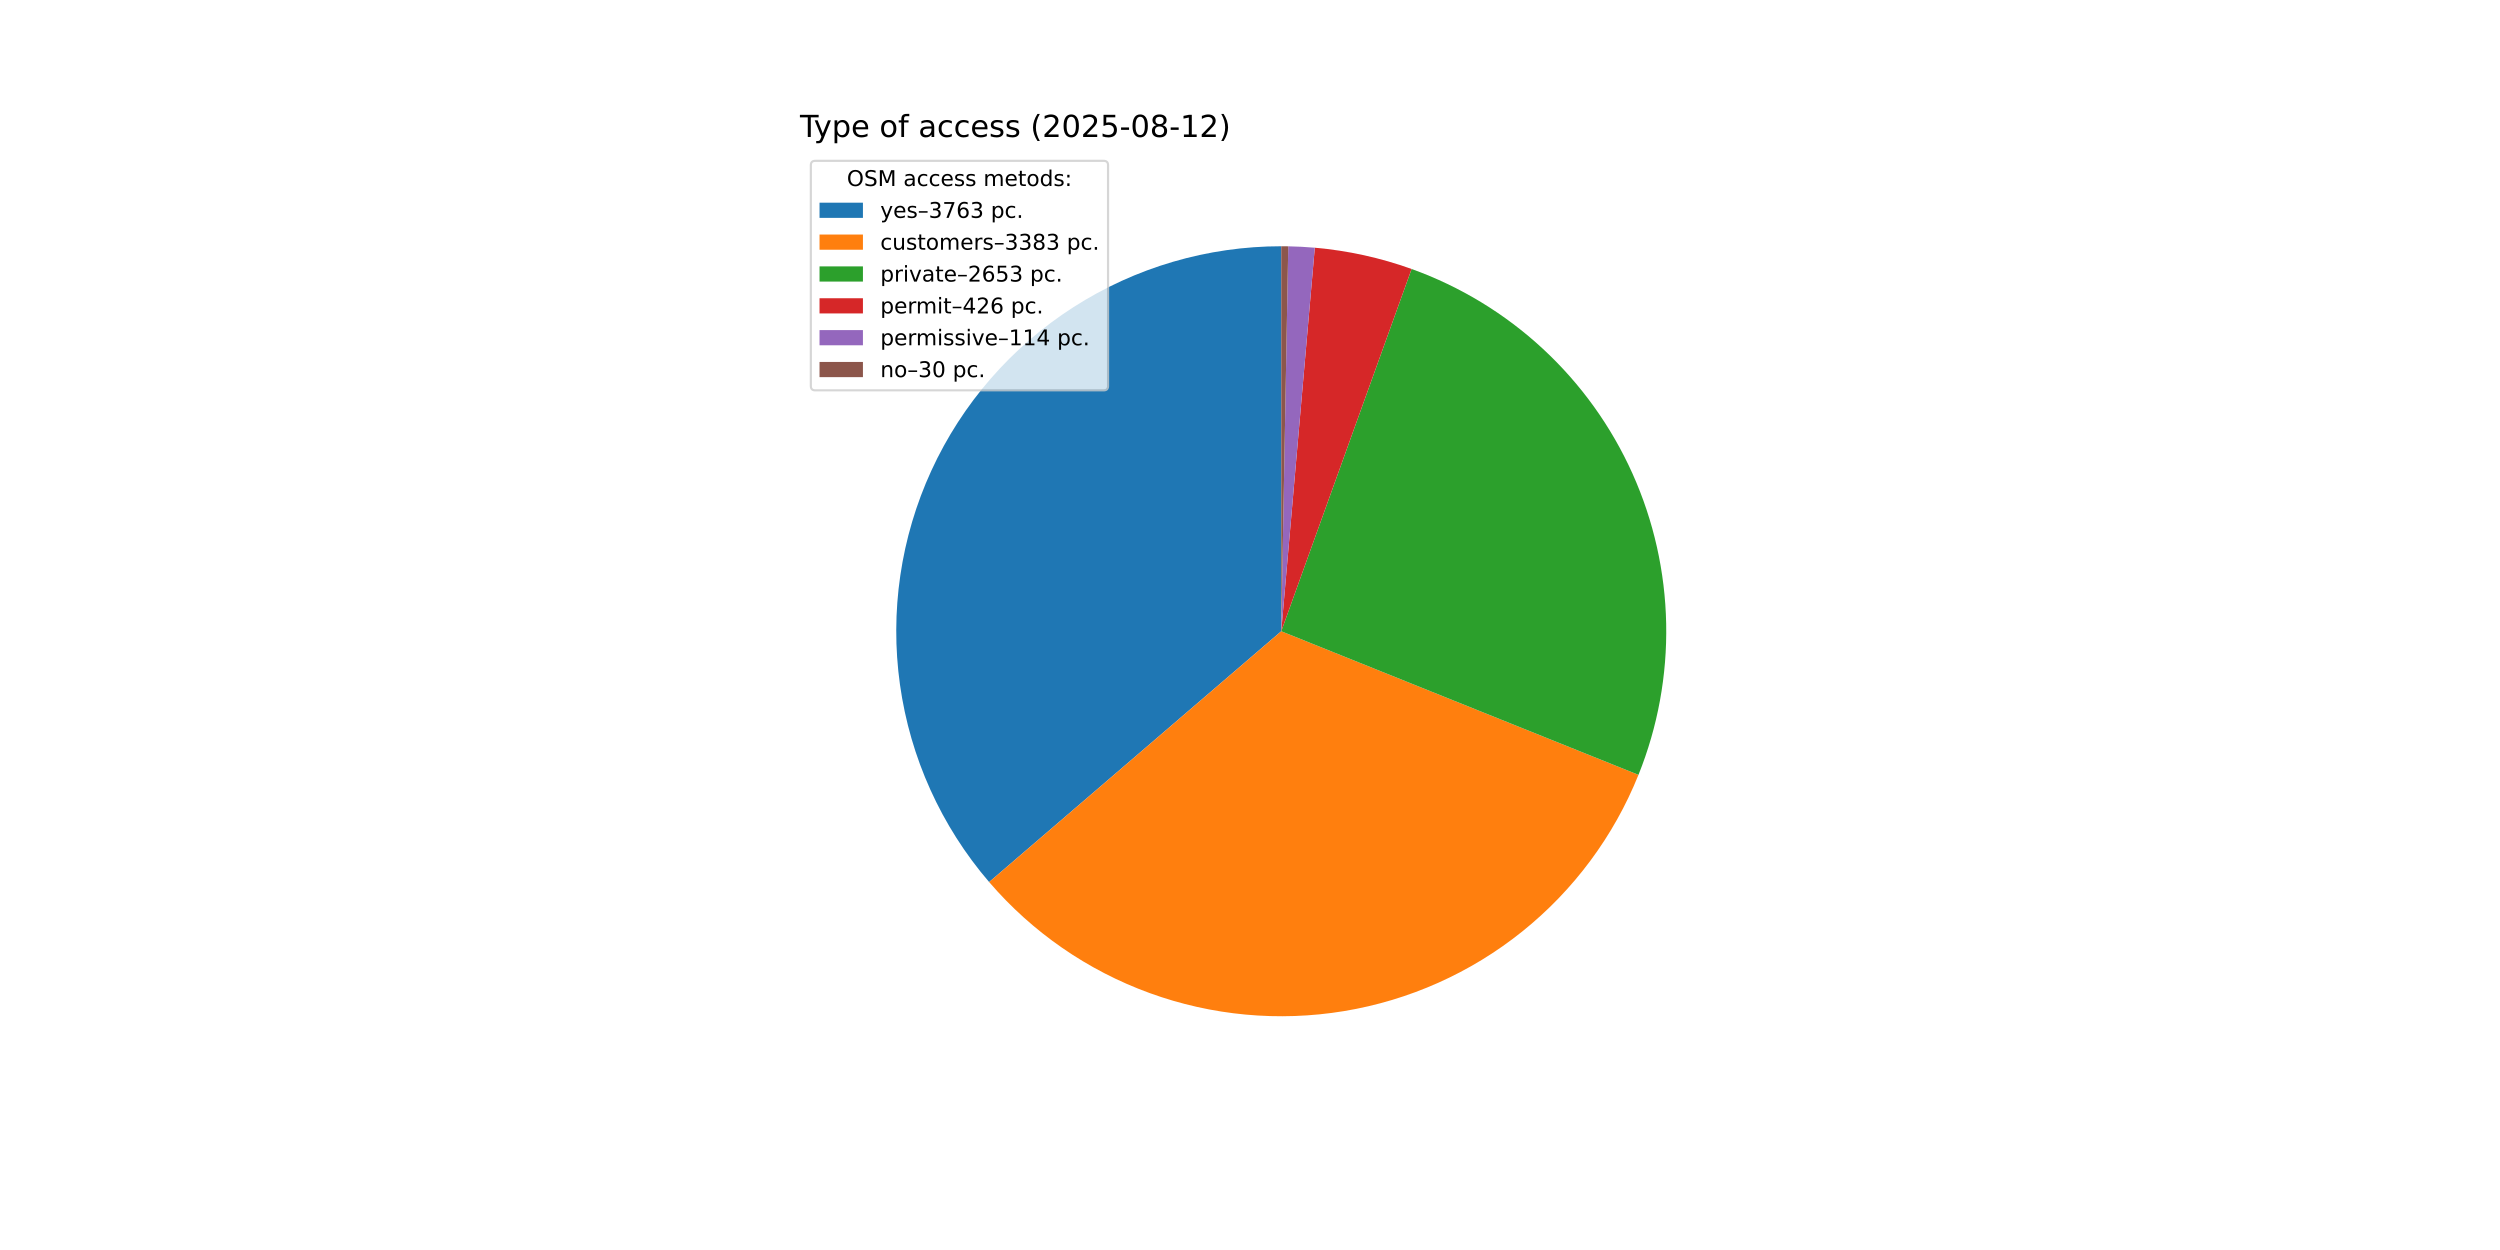
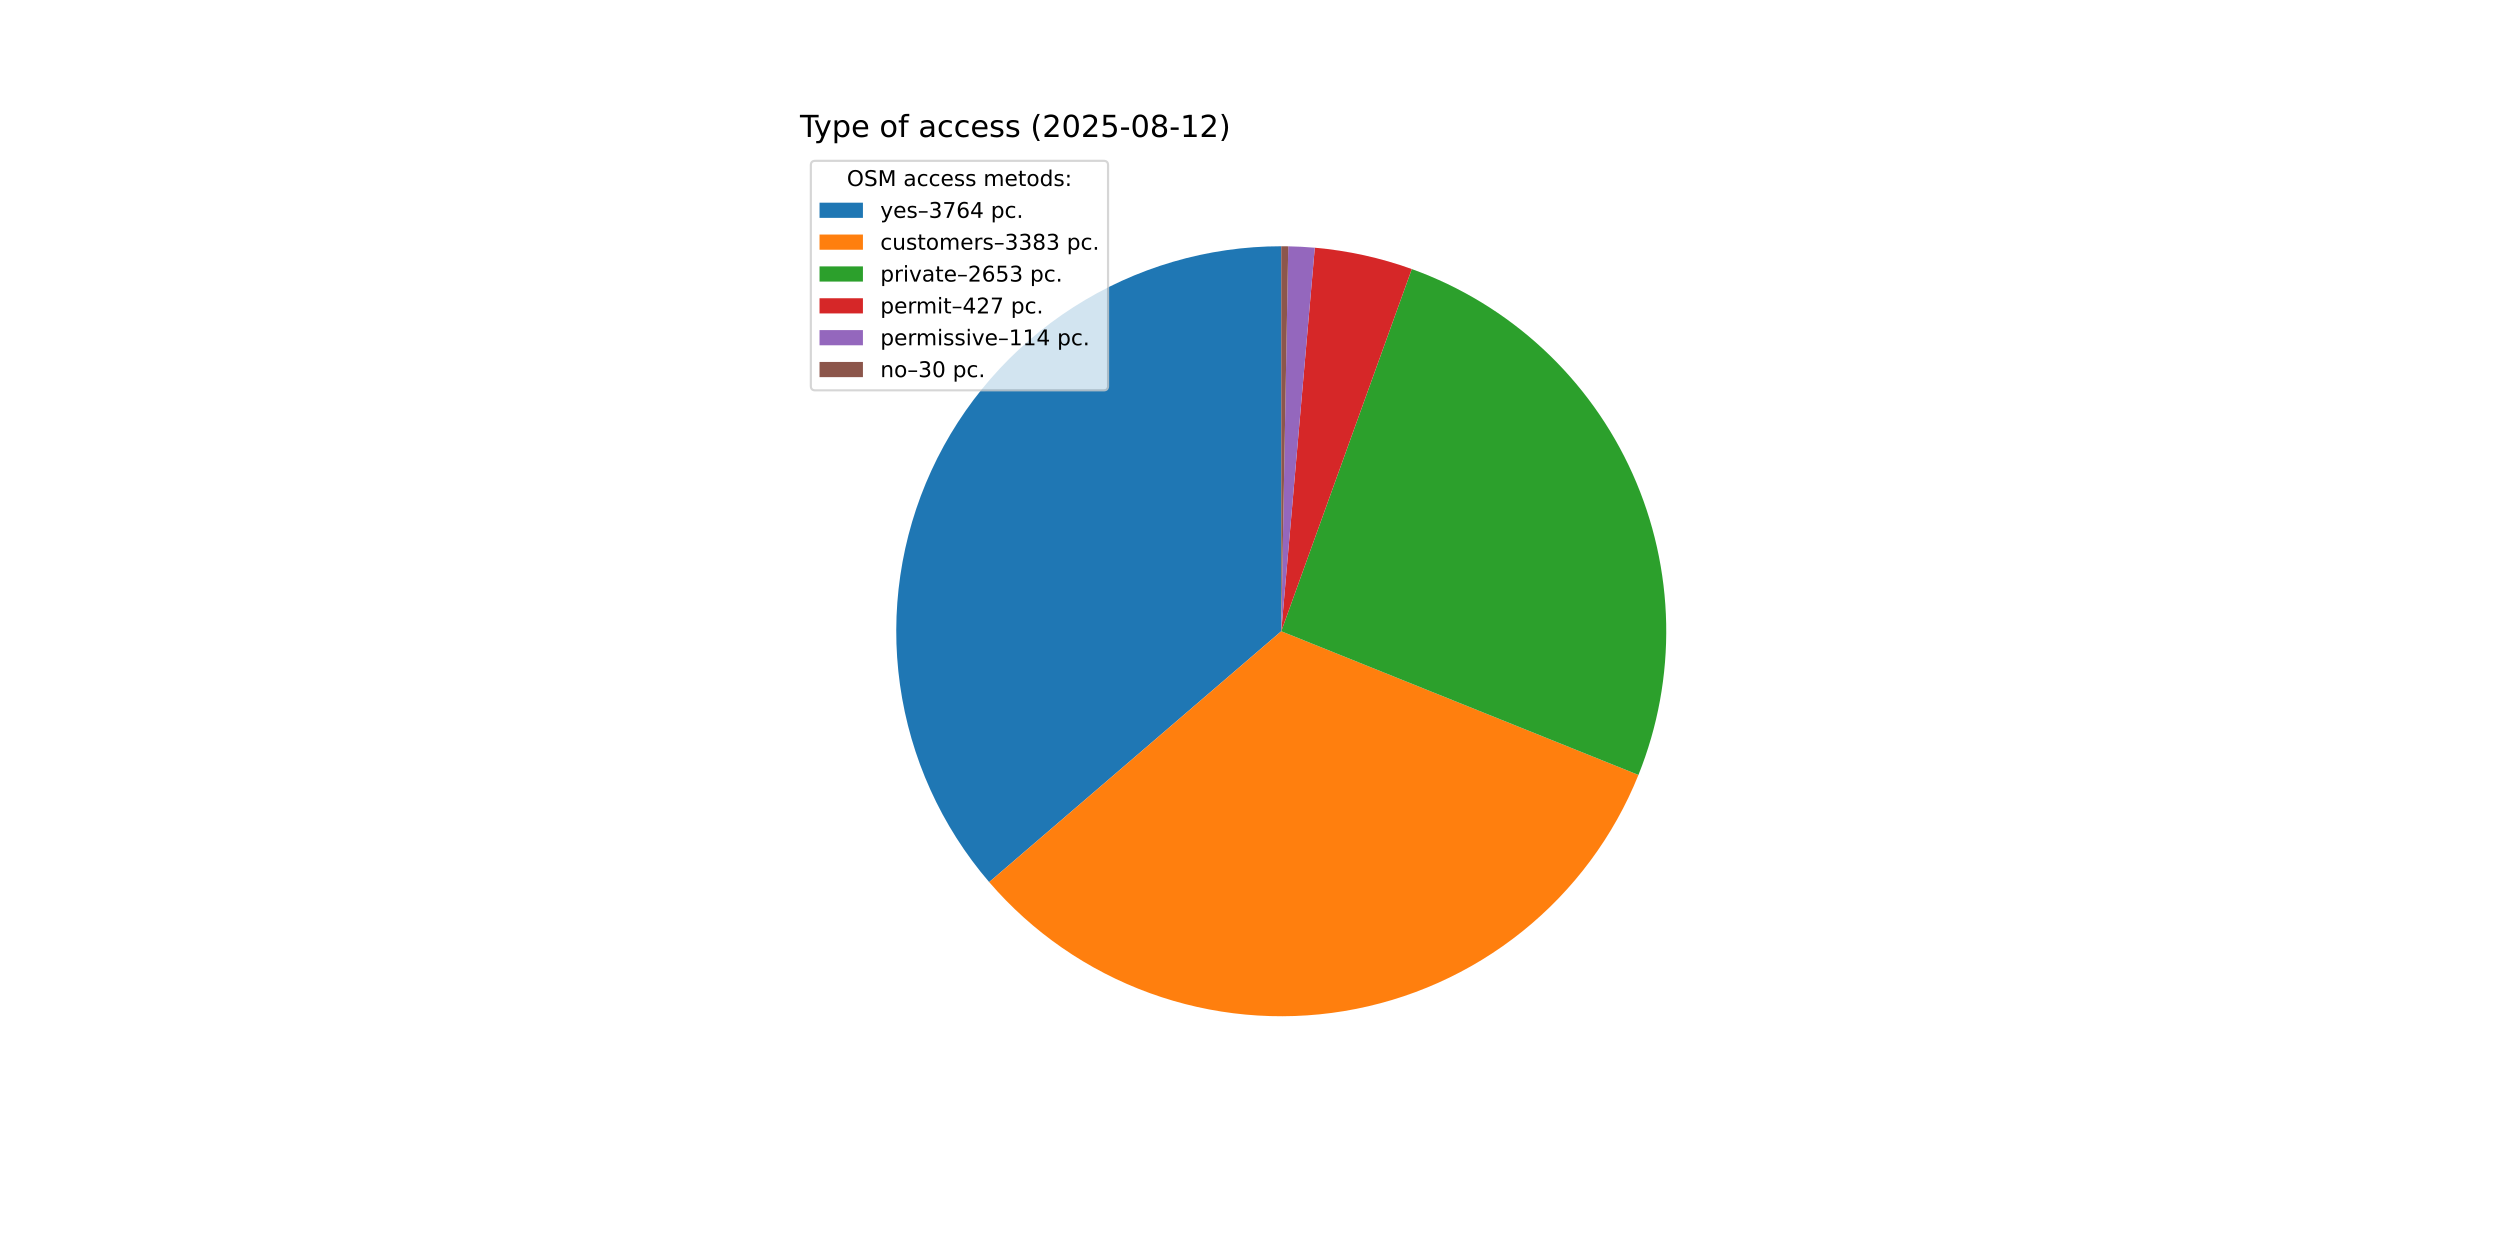
<svg xmlns="http://www.w3.org/2000/svg" xmlns:xlink="http://www.w3.org/1999/xlink" width="1152pt" height="576pt" viewBox="0 0 1152 576" version="1.1">
  <defs>
    <style type="text/css">*{stroke-linejoin: round; stroke-linecap: butt}</style>
  </defs>
  <g id="figure_1">
    <g id="patch_1">
      <path d="M 0 576  L 1152 576  L 1152 0  L 0 0  z " style="fill: #ffffff" />
    </g>
    <g id="axes_1">
      <g id="patch_2">
-         <path d="M 590.4 113.472  C 556.463 113.472 523.228 123.21 494.657 141.525  C 466.086 159.841 443.362 185.975 429.193 216.813  C 415.024 247.652 409.998 281.917 414.712 315.525  C 419.427 349.134 433.687 380.694 455.794 406.443  L 590.4 290.88  z " style="fill: #1f77b4" />
+         <path d="M 590.4 113.472  C 556.46 113.472 523.223 123.212 494.65 141.529  C 466.078 159.847 443.354 185.985 429.187 216.827  C 415.02 247.668 409.996 281.937 414.715 315.547  C 419.434 349.157 433.701 380.718 455.813 406.466  L 590.4 290.88  z " style="fill: #1f77b4" />
      </g>
      <g id="patch_3">
-         <path d="M 455.794 406.443  C 475.643 429.563 501.118 447.184 529.754 457.6  C 558.389 468.017 589.232 470.882 619.296 465.919  C 649.361 460.956 677.646 448.329 701.414 429.262  C 725.182 410.194 743.642 385.321 755.007 357.048  L 590.4 290.88  z " style="fill: #ff7f0e" />
+         <path d="M 455.813 406.466  C 475.662 429.578 501.134 447.192 529.765 457.604  C 558.396 468.017 589.232 470.881 619.291 465.92  C 649.349 460.959 677.63 448.337 701.396 429.276  C 725.162 410.215 743.622 385.35 754.992 357.086  L 590.4 290.88  z " style="fill: #ff7f0e" />
      </g>
      <g id="patch_4">
-         <path d="M 755.007 357.048  C 763.901 334.922 768.243 311.228 767.774 287.386  C 767.304 263.544 762.032 240.04 752.274 218.282  C 742.515 196.523 728.469 176.954 710.977 160.746  C 693.485 144.539 672.903 132.023 650.465 123.95  L 590.4 290.88  z " style="fill: #2ca02c" />
+         <path d="M 754.992 357.086  C 763.889 334.966 768.237 311.278 767.775 287.441  C 767.312 263.603 762.05 240.102 752.302 218.344  C 742.553 196.586 728.518 177.015 711.037 160.802  C 693.556 144.59 672.985 132.066 650.555 123.982  L 590.4 290.88  z " style="fill: #2ca02c" />
      </g>
      <g id="patch_5">
-         <path d="M 650.465 123.95  C 643.281 121.364 635.937 119.246 628.48 117.607  C 621.022 115.968 613.467 114.812 605.861 114.147  L 590.4 290.88  z " style="fill: #d62728" />
+         <path d="M 650.555 123.982  C 643.357 121.387 635.998 119.261 628.525 117.617  C 621.052 115.973 613.48 114.813 605.858 114.147  L 590.4 290.88  z " style="fill: #d62728" />
      </g>
      <g id="patch_6">
-         <path d="M 605.861 114.147  C 603.826 113.969 601.788 113.826 599.748 113.718  C 597.709 113.611 595.667 113.538 593.625 113.501  L 590.4 290.88  z " style="fill: #9467bd" />
+         <path d="M 605.858 114.147  C 603.823 113.969 601.786 113.826 599.747 113.718  C 597.707 113.611 595.666 113.538 593.624 113.501  L 590.4 290.88  z " style="fill: #9467bd" />
      </g>
      <g id="patch_7">
-         <path d="M 593.625 113.501  C 593.087 113.492 592.55 113.484 592.012 113.479  C 591.475 113.474 590.938 113.472 590.4 113.472  L 590.4 290.88  z " style="fill: #8c564b" />
+         <path d="M 593.624 113.501  C 593.087 113.492 592.55 113.484 592.012 113.479  C 591.475 113.474 590.937 113.472 590.4 113.472  L 590.4 290.88  z " style="fill: #8c564b" />
      </g>
      <g id="matplotlib.axis_1" />
      <g id="matplotlib.axis_2" />
      <g id="text_1">
        <g transform="translate(368.64 63.12) scale(0.14 -0.14)">
          <defs>
            <path id="DejaVuSans-54" d="M -19 4666  L 3928 4666  L 3928 4134  L 2272 4134  L 2272 0  L 1638 0  L 1638 4134  L -19 4134  L -19 4666  z " transform="scale(0.015625)" />
            <path id="DejaVuSans-79" d="M 2059 -325  Q 1816 -950 1584 -1140  Q 1353 -1331 966 -1331  L 506 -1331  L 506 -850  L 844 -850  Q 1081 -850 1212 -737  Q 1344 -625 1503 -206  L 1606 56  L 191 3500  L 800 3500  L 1894 763  L 2988 3500  L 3597 3500  L 2059 -325  z " transform="scale(0.015625)" />
            <path id="DejaVuSans-70" d="M 1159 525  L 1159 -1331  L 581 -1331  L 581 3500  L 1159 3500  L 1159 2969  Q 1341 3281 1617 3432  Q 1894 3584 2278 3584  Q 2916 3584 3314 3078  Q 3713 2572 3713 1747  Q 3713 922 3314 415  Q 2916 -91 2278 -91  Q 1894 -91 1617 61  Q 1341 213 1159 525  z M 3116 1747  Q 3116 2381 2855 2742  Q 2594 3103 2138 3103  Q 1681 3103 1420 2742  Q 1159 2381 1159 1747  Q 1159 1113 1420 752  Q 1681 391 2138 391  Q 2594 391 2855 752  Q 3116 1113 3116 1747  z " transform="scale(0.015625)" />
            <path id="DejaVuSans-65" d="M 3597 1894  L 3597 1613  L 953 1613  Q 991 1019 1311 708  Q 1631 397 2203 397  Q 2534 397 2845 478  Q 3156 559 3463 722  L 3463 178  Q 3153 47 2828 -22  Q 2503 -91 2169 -91  Q 1331 -91 842 396  Q 353 884 353 1716  Q 353 2575 817 3079  Q 1281 3584 2069 3584  Q 2775 3584 3186 3129  Q 3597 2675 3597 1894  z M 3022 2063  Q 3016 2534 2758 2815  Q 2500 3097 2075 3097  Q 1594 3097 1305 2825  Q 1016 2553 972 2059  L 3022 2063  z " transform="scale(0.015625)" />
            <path id="DejaVuSans-20" transform="scale(0.015625)" />
            <path id="DejaVuSans-6f" d="M 1959 3097  Q 1497 3097 1228 2736  Q 959 2375 959 1747  Q 959 1119 1226 758  Q 1494 397 1959 397  Q 2419 397 2687 759  Q 2956 1122 2956 1747  Q 2956 2369 2687 2733  Q 2419 3097 1959 3097  z M 1959 3584  Q 2709 3584 3137 3096  Q 3566 2609 3566 1747  Q 3566 888 3137 398  Q 2709 -91 1959 -91  Q 1206 -91 779 398  Q 353 888 353 1747  Q 353 2609 779 3096  Q 1206 3584 1959 3584  z " transform="scale(0.015625)" />
            <path id="DejaVuSans-66" d="M 2375 4863  L 2375 4384  L 1825 4384  Q 1516 4384 1395 4259  Q 1275 4134 1275 3809  L 1275 3500  L 2222 3500  L 2222 3053  L 1275 3053  L 1275 0  L 697 0  L 697 3053  L 147 3053  L 147 3500  L 697 3500  L 697 3744  Q 697 4328 969 4595  Q 1241 4863 1831 4863  L 2375 4863  z " transform="scale(0.015625)" />
            <path id="DejaVuSans-61" d="M 2194 1759  Q 1497 1759 1228 1600  Q 959 1441 959 1056  Q 959 750 1161 570  Q 1363 391 1709 391  Q 2188 391 2477 730  Q 2766 1069 2766 1631  L 2766 1759  L 2194 1759  z M 3341 1997  L 3341 0  L 2766 0  L 2766 531  Q 2569 213 2275 61  Q 1981 -91 1556 -91  Q 1019 -91 701 211  Q 384 513 384 1019  Q 384 1609 779 1909  Q 1175 2209 1959 2209  L 2766 2209  L 2766 2266  Q 2766 2663 2505 2880  Q 2244 3097 1772 3097  Q 1472 3097 1187 3025  Q 903 2953 641 2809  L 641 3341  Q 956 3463 1253 3523  Q 1550 3584 1831 3584  Q 2591 3584 2966 3190  Q 3341 2797 3341 1997  z " transform="scale(0.015625)" />
            <path id="DejaVuSans-63" d="M 3122 3366  L 3122 2828  Q 2878 2963 2633 3030  Q 2388 3097 2138 3097  Q 1578 3097 1268 2742  Q 959 2388 959 1747  Q 959 1106 1268 751  Q 1578 397 2138 397  Q 2388 397 2633 464  Q 2878 531 3122 666  L 3122 134  Q 2881 22 2623 -34  Q 2366 -91 2075 -91  Q 1284 -91 818 406  Q 353 903 353 1747  Q 353 2603 823 3093  Q 1294 3584 2113 3584  Q 2378 3584 2631 3529  Q 2884 3475 3122 3366  z " transform="scale(0.015625)" />
            <path id="DejaVuSans-73" d="M 2834 3397  L 2834 2853  Q 2591 2978 2328 3040  Q 2066 3103 1784 3103  Q 1356 3103 1142 2972  Q 928 2841 928 2578  Q 928 2378 1081 2264  Q 1234 2150 1697 2047  L 1894 2003  Q 2506 1872 2764 1633  Q 3022 1394 3022 966  Q 3022 478 2636 193  Q 2250 -91 1575 -91  Q 1294 -91 989 -36  Q 684 19 347 128  L 347 722  Q 666 556 975 473  Q 1284 391 1588 391  Q 1994 391 2212 530  Q 2431 669 2431 922  Q 2431 1156 2273 1281  Q 2116 1406 1581 1522  L 1381 1569  Q 847 1681 609 1914  Q 372 2147 372 2553  Q 372 3047 722 3315  Q 1072 3584 1716 3584  Q 2034 3584 2315 3537  Q 2597 3491 2834 3397  z " transform="scale(0.015625)" />
            <path id="DejaVuSans-28" d="M 1984 4856  Q 1566 4138 1362 3434  Q 1159 2731 1159 2009  Q 1159 1288 1364 580  Q 1569 -128 1984 -844  L 1484 -844  Q 1016 -109 783 600  Q 550 1309 550 2009  Q 550 2706 781 3412  Q 1013 4119 1484 4856  L 1984 4856  z " transform="scale(0.015625)" />
            <path id="DejaVuSans-32" d="M 1228 531  L 3431 531  L 3431 0  L 469 0  L 469 531  Q 828 903 1448 1529  Q 2069 2156 2228 2338  Q 2531 2678 2651 2914  Q 2772 3150 2772 3378  Q 2772 3750 2511 3984  Q 2250 4219 1831 4219  Q 1534 4219 1204 4116  Q 875 4013 500 3803  L 500 4441  Q 881 4594 1212 4672  Q 1544 4750 1819 4750  Q 2544 4750 2975 4387  Q 3406 4025 3406 3419  Q 3406 3131 3298 2873  Q 3191 2616 2906 2266  Q 2828 2175 2409 1742  Q 1991 1309 1228 531  z " transform="scale(0.015625)" />
            <path id="DejaVuSans-30" d="M 2034 4250  Q 1547 4250 1301 3770  Q 1056 3291 1056 2328  Q 1056 1369 1301 889  Q 1547 409 2034 409  Q 2525 409 2770 889  Q 3016 1369 3016 2328  Q 3016 3291 2770 3770  Q 2525 4250 2034 4250  z M 2034 4750  Q 2819 4750 3233 4129  Q 3647 3509 3647 2328  Q 3647 1150 3233 529  Q 2819 -91 2034 -91  Q 1250 -91 836 529  Q 422 1150 422 2328  Q 422 3509 836 4129  Q 1250 4750 2034 4750  z " transform="scale(0.015625)" />
            <path id="DejaVuSans-35" d="M 691 4666  L 3169 4666  L 3169 4134  L 1269 4134  L 1269 2991  Q 1406 3038 1543 3061  Q 1681 3084 1819 3084  Q 2600 3084 3056 2656  Q 3513 2228 3513 1497  Q 3513 744 3044 326  Q 2575 -91 1722 -91  Q 1428 -91 1123 -41  Q 819 9 494 109  L 494 744  Q 775 591 1075 516  Q 1375 441 1709 441  Q 2250 441 2565 725  Q 2881 1009 2881 1497  Q 2881 1984 2565 2268  Q 2250 2553 1709 2553  Q 1456 2553 1204 2497  Q 953 2441 691 2322  L 691 4666  z " transform="scale(0.015625)" />
            <path id="DejaVuSans-2d" d="M 313 2009  L 1997 2009  L 1997 1497  L 313 1497  L 313 2009  z " transform="scale(0.015625)" />
            <path id="DejaVuSans-38" d="M 2034 2216  Q 1584 2216 1326 1975  Q 1069 1734 1069 1313  Q 1069 891 1326 650  Q 1584 409 2034 409  Q 2484 409 2743 651  Q 3003 894 3003 1313  Q 3003 1734 2745 1975  Q 2488 2216 2034 2216  z M 1403 2484  Q 997 2584 770 2862  Q 544 3141 544 3541  Q 544 4100 942 4425  Q 1341 4750 2034 4750  Q 2731 4750 3128 4425  Q 3525 4100 3525 3541  Q 3525 3141 3298 2862  Q 3072 2584 2669 2484  Q 3125 2378 3379 2068  Q 3634 1759 3634 1313  Q 3634 634 3220 271  Q 2806 -91 2034 -91  Q 1263 -91 848 271  Q 434 634 434 1313  Q 434 1759 690 2068  Q 947 2378 1403 2484  z M 1172 3481  Q 1172 3119 1398 2916  Q 1625 2713 2034 2713  Q 2441 2713 2670 2916  Q 2900 3119 2900 3481  Q 2900 3844 2670 4047  Q 2441 4250 2034 4250  Q 1625 4250 1398 4047  Q 1172 3844 1172 3481  z " transform="scale(0.015625)" />
            <path id="DejaVuSans-31" d="M 794 531  L 1825 531  L 1825 4091  L 703 3866  L 703 4441  L 1819 4666  L 2450 4666  L 2450 531  L 3481 531  L 3481 0  L 794 0  L 794 531  z " transform="scale(0.015625)" />
            <path id="DejaVuSans-29" d="M 513 4856  L 1013 4856  Q 1481 4119 1714 3412  Q 1947 2706 1947 2009  Q 1947 1309 1714 600  Q 1481 -109 1013 -844  L 513 -844  Q 928 -128 1133 580  Q 1338 1288 1338 2009  Q 1338 2731 1133 3434  Q 928 4138 513 4856  z " transform="scale(0.015625)" />
          </defs>
          <use xlink:href="#DejaVuSans-54" />
          <use xlink:href="#DejaVuSans-79" x="45.459" />
          <use xlink:href="#DejaVuSans-70" x="104.639" />
          <use xlink:href="#DejaVuSans-65" x="168.115" />
          <use xlink:href="#DejaVuSans-20" x="229.639" />
          <use xlink:href="#DejaVuSans-6f" x="261.426" />
          <use xlink:href="#DejaVuSans-66" x="322.607" />
          <use xlink:href="#DejaVuSans-20" x="357.812" />
          <use xlink:href="#DejaVuSans-61" x="389.6" />
          <use xlink:href="#DejaVuSans-63" x="450.879" />
          <use xlink:href="#DejaVuSans-63" x="505.859" />
          <use xlink:href="#DejaVuSans-65" x="560.84" />
          <use xlink:href="#DejaVuSans-73" x="622.363" />
          <use xlink:href="#DejaVuSans-73" x="674.463" />
          <use xlink:href="#DejaVuSans-20" x="726.562" />
          <use xlink:href="#DejaVuSans-28" x="758.35" />
          <use xlink:href="#DejaVuSans-32" x="797.363" />
          <use xlink:href="#DejaVuSans-30" x="860.986" />
          <use xlink:href="#DejaVuSans-32" x="924.609" />
          <use xlink:href="#DejaVuSans-35" x="988.232" />
          <use xlink:href="#DejaVuSans-2d" x="1051.855" />
          <use xlink:href="#DejaVuSans-30" x="1087.939" />
          <use xlink:href="#DejaVuSans-38" x="1151.562" />
          <use xlink:href="#DejaVuSans-2d" x="1215.186" />
          <use xlink:href="#DejaVuSans-31" x="1251.27" />
          <use xlink:href="#DejaVuSans-32" x="1314.893" />
          <use xlink:href="#DejaVuSans-29" x="1378.516" />
        </g>
      </g>
      <g id="legend_1">
        <g id="patch_8">
          <path d="M 375.64 179.867  L 508.592 179.867  Q 510.592 179.867 510.592 177.867  L 510.592 76.12  Q 510.592 74.12 508.592 74.12  L 375.64 74.12  Q 373.64 74.12 373.64 76.12  L 373.64 177.867  Q 373.64 179.867 375.64 179.867  z " style="fill: #ffffff; opacity: 0.8; stroke: #cccccc; stroke-linejoin: miter" />
        </g>
        <g id="text_2">
          <g transform="translate(390.2353 85.71844) scale(0.1 -0.1)">
            <defs>
              <path id="DejaVuSans-4f" d="M 2522 4238  Q 1834 4238 1429 3725  Q 1025 3213 1025 2328  Q 1025 1447 1429 934  Q 1834 422 2522 422  Q 3209 422 3611 934  Q 4013 1447 4013 2328  Q 4013 3213 3611 3725  Q 3209 4238 2522 4238  z M 2522 4750  Q 3503 4750 4090 4092  Q 4678 3434 4678 2328  Q 4678 1225 4090 567  Q 3503 -91 2522 -91  Q 1538 -91 948 565  Q 359 1222 359 2328  Q 359 3434 948 4092  Q 1538 4750 2522 4750  z " transform="scale(0.015625)" />
              <path id="DejaVuSans-53" d="M 3425 4513  L 3425 3897  Q 3066 4069 2747 4153  Q 2428 4238 2131 4238  Q 1616 4238 1336 4038  Q 1056 3838 1056 3469  Q 1056 3159 1242 3001  Q 1428 2844 1947 2747  L 2328 2669  Q 3034 2534 3370 2195  Q 3706 1856 3706 1288  Q 3706 609 3251 259  Q 2797 -91 1919 -91  Q 1588 -91 1214 -16  Q 841 59 441 206  L 441 856  Q 825 641 1194 531  Q 1563 422 1919 422  Q 2459 422 2753 634  Q 3047 847 3047 1241  Q 3047 1584 2836 1778  Q 2625 1972 2144 2069  L 1759 2144  Q 1053 2284 737 2584  Q 422 2884 422 3419  Q 422 4038 858 4394  Q 1294 4750 2059 4750  Q 2388 4750 2728 4690  Q 3069 4631 3425 4513  z " transform="scale(0.015625)" />
              <path id="DejaVuSans-4d" d="M 628 4666  L 1569 4666  L 2759 1491  L 3956 4666  L 4897 4666  L 4897 0  L 4281 0  L 4281 4097  L 3078 897  L 2444 897  L 1241 4097  L 1241 0  L 628 0  L 628 4666  z " transform="scale(0.015625)" />
              <path id="DejaVuSans-6d" d="M 3328 2828  Q 3544 3216 3844 3400  Q 4144 3584 4550 3584  Q 5097 3584 5394 3201  Q 5691 2819 5691 2113  L 5691 0  L 5113 0  L 5113 2094  Q 5113 2597 4934 2840  Q 4756 3084 4391 3084  Q 3944 3084 3684 2787  Q 3425 2491 3425 1978  L 3425 0  L 2847 0  L 2847 2094  Q 2847 2600 2669 2842  Q 2491 3084 2119 3084  Q 1678 3084 1418 2786  Q 1159 2488 1159 1978  L 1159 0  L 581 0  L 581 3500  L 1159 3500  L 1159 2956  Q 1356 3278 1631 3431  Q 1906 3584 2284 3584  Q 2666 3584 2933 3390  Q 3200 3197 3328 2828  z " transform="scale(0.015625)" />
              <path id="DejaVuSans-74" d="M 1172 4494  L 1172 3500  L 2356 3500  L 2356 3053  L 1172 3053  L 1172 1153  Q 1172 725 1289 603  Q 1406 481 1766 481  L 2356 481  L 2356 0  L 1766 0  Q 1100 0 847 248  Q 594 497 594 1153  L 594 3053  L 172 3053  L 172 3500  L 594 3500  L 594 4494  L 1172 4494  z " transform="scale(0.015625)" />
              <path id="DejaVuSans-64" d="M 2906 2969  L 2906 4863  L 3481 4863  L 3481 0  L 2906 0  L 2906 525  Q 2725 213 2448 61  Q 2172 -91 1784 -91  Q 1150 -91 751 415  Q 353 922 353 1747  Q 353 2572 751 3078  Q 1150 3584 1784 3584  Q 2172 3584 2448 3432  Q 2725 3281 2906 2969  z M 947 1747  Q 947 1113 1208 752  Q 1469 391 1925 391  Q 2381 391 2643 752  Q 2906 1113 2906 1747  Q 2906 2381 2643 2742  Q 2381 3103 1925 3103  Q 1469 3103 1208 2742  Q 947 2381 947 1747  z " transform="scale(0.015625)" />
              <path id="DejaVuSans-3a" d="M 750 794  L 1409 794  L 1409 0  L 750 0  L 750 794  z M 750 3309  L 1409 3309  L 1409 2516  L 750 2516  L 750 3309  z " transform="scale(0.015625)" />
            </defs>
            <use xlink:href="#DejaVuSans-4f" />
            <use xlink:href="#DejaVuSans-53" x="78.711" />
            <use xlink:href="#DejaVuSans-4d" x="142.188" />
            <use xlink:href="#DejaVuSans-20" x="228.467" />
            <use xlink:href="#DejaVuSans-61" x="260.254" />
            <use xlink:href="#DejaVuSans-63" x="321.533" />
            <use xlink:href="#DejaVuSans-63" x="376.514" />
            <use xlink:href="#DejaVuSans-65" x="431.494" />
            <use xlink:href="#DejaVuSans-73" x="493.018" />
            <use xlink:href="#DejaVuSans-73" x="545.117" />
            <use xlink:href="#DejaVuSans-20" x="597.217" />
            <use xlink:href="#DejaVuSans-6d" x="629.004" />
            <use xlink:href="#DejaVuSans-65" x="726.416" />
            <use xlink:href="#DejaVuSans-74" x="787.939" />
            <use xlink:href="#DejaVuSans-6f" x="827.148" />
            <use xlink:href="#DejaVuSans-64" x="888.33" />
            <use xlink:href="#DejaVuSans-73" x="951.807" />
            <use xlink:href="#DejaVuSans-3a" x="1003.906" />
          </g>
        </g>
        <g id="patch_9">
          <path d="M 377.64 100.397  L 397.64 100.397  L 397.64 93.397  L 377.64 93.397  z " style="fill: #1f77b4" />
        </g>
        <g id="text_3">
          <g transform="translate(405.64 100.3966) scale(0.1 -0.1)">
            <defs>
              <path id="DejaVuSans-2013" d="M 313 1978  L 2888 1978  L 2888 1528  L 313 1528  L 313 1978  z " transform="scale(0.015625)" />
              <path id="DejaVuSans-33" d="M 2597 2516  Q 3050 2419 3304 2112  Q 3559 1806 3559 1356  Q 3559 666 3084 287  Q 2609 -91 1734 -91  Q 1441 -91 1130 -33  Q 819 25 488 141  L 488 750  Q 750 597 1062 519  Q 1375 441 1716 441  Q 2309 441 2620 675  Q 2931 909 2931 1356  Q 2931 1769 2642 2001  Q 2353 2234 1838 2234  L 1294 2234  L 1294 2753  L 1863 2753  Q 2328 2753 2575 2939  Q 2822 3125 2822 3475  Q 2822 3834 2567 4026  Q 2313 4219 1838 4219  Q 1578 4219 1281 4162  Q 984 4106 628 3988  L 628 4550  Q 988 4650 1302 4700  Q 1616 4750 1894 4750  Q 2613 4750 3031 4423  Q 3450 4097 3450 3541  Q 3450 3153 3228 2886  Q 3006 2619 2597 2516  z " transform="scale(0.015625)" />
              <path id="DejaVuSans-37" d="M 525 4666  L 3525 4666  L 3525 4397  L 1831 0  L 1172 0  L 2766 4134  L 525 4134  L 525 4666  z " transform="scale(0.015625)" />
              <path id="DejaVuSans-36" d="M 2113 2584  Q 1688 2584 1439 2293  Q 1191 2003 1191 1497  Q 1191 994 1439 701  Q 1688 409 2113 409  Q 2538 409 2786 701  Q 3034 994 3034 1497  Q 3034 2003 2786 2293  Q 2538 2584 2113 2584  z M 3366 4563  L 3366 3988  Q 3128 4100 2886 4159  Q 2644 4219 2406 4219  Q 1781 4219 1451 3797  Q 1122 3375 1075 2522  Q 1259 2794 1537 2939  Q 1816 3084 2150 3084  Q 2853 3084 3261 2657  Q 3669 2231 3669 1497  Q 3669 778 3244 343  Q 2819 -91 2113 -91  Q 1303 -91 875 529  Q 447 1150 447 2328  Q 447 3434 972 4092  Q 1497 4750 2381 4750  Q 2619 4750 2861 4703  Q 3103 4656 3366 4563  z " transform="scale(0.015625)" />
+               <path id="DejaVuSans-34" d="M 2419 4116  L 825 1625  L 2419 1625  L 2419 4116  z M 2253 4666  L 3047 4666  L 3047 1625  L 3713 1625  L 3713 1100  L 3047 1100  L 3047 0  L 2419 0  L 2419 1100  L 313 1100  L 313 1709  L 2253 4666  z " transform="scale(0.015625)" />
              <path id="DejaVuSans-2e" d="M 684 794  L 1344 794  L 1344 0  L 684 0  L 684 794  z " transform="scale(0.015625)" />
            </defs>
            <use xlink:href="#DejaVuSans-79" />
            <use xlink:href="#DejaVuSans-65" x="59.18" />
            <use xlink:href="#DejaVuSans-73" x="120.703" />
            <use xlink:href="#DejaVuSans-2013" x="172.803" />
            <use xlink:href="#DejaVuSans-33" x="222.803" />
            <use xlink:href="#DejaVuSans-37" x="286.426" />
            <use xlink:href="#DejaVuSans-36" x="350.049" />
-             <use xlink:href="#DejaVuSans-33" x="413.672" />
+             <use xlink:href="#DejaVuSans-34" x="413.672" />
            <use xlink:href="#DejaVuSans-20" x="477.295" />
            <use xlink:href="#DejaVuSans-70" x="509.082" />
            <use xlink:href="#DejaVuSans-63" x="572.559" />
            <use xlink:href="#DejaVuSans-2e" x="627.539" />
          </g>
        </g>
        <g id="patch_10">
          <path d="M 377.64 115.075  L 397.64 115.075  L 397.64 108.075  L 377.64 108.075  z " style="fill: #ff7f0e" />
        </g>
        <g id="text_4">
          <g transform="translate(405.64 115.0747) scale(0.1 -0.1)">
            <defs>
              <path id="DejaVuSans-75" d="M 544 1381  L 544 3500  L 1119 3500  L 1119 1403  Q 1119 906 1312 657  Q 1506 409 1894 409  Q 2359 409 2629 706  Q 2900 1003 2900 1516  L 2900 3500  L 3475 3500  L 3475 0  L 2900 0  L 2900 538  Q 2691 219 2414 64  Q 2138 -91 1772 -91  Q 1169 -91 856 284  Q 544 659 544 1381  z M 1991 3584  L 1991 3584  z " transform="scale(0.015625)" />
              <path id="DejaVuSans-72" d="M 2631 2963  Q 2534 3019 2420 3045  Q 2306 3072 2169 3072  Q 1681 3072 1420 2755  Q 1159 2438 1159 1844  L 1159 0  L 581 0  L 581 3500  L 1159 3500  L 1159 2956  Q 1341 3275 1631 3429  Q 1922 3584 2338 3584  Q 2397 3584 2469 3576  Q 2541 3569 2628 3553  L 2631 2963  z " transform="scale(0.015625)" />
            </defs>
            <use xlink:href="#DejaVuSans-63" />
            <use xlink:href="#DejaVuSans-75" x="54.98" />
            <use xlink:href="#DejaVuSans-73" x="118.359" />
            <use xlink:href="#DejaVuSans-74" x="170.459" />
            <use xlink:href="#DejaVuSans-6f" x="209.668" />
            <use xlink:href="#DejaVuSans-6d" x="270.85" />
            <use xlink:href="#DejaVuSans-65" x="368.262" />
            <use xlink:href="#DejaVuSans-72" x="429.785" />
            <use xlink:href="#DejaVuSans-73" x="470.898" />
            <use xlink:href="#DejaVuSans-2013" x="522.998" />
            <use xlink:href="#DejaVuSans-33" x="572.998" />
            <use xlink:href="#DejaVuSans-33" x="636.621" />
            <use xlink:href="#DejaVuSans-38" x="700.244" />
            <use xlink:href="#DejaVuSans-33" x="763.867" />
            <use xlink:href="#DejaVuSans-20" x="827.49" />
            <use xlink:href="#DejaVuSans-70" x="859.277" />
            <use xlink:href="#DejaVuSans-63" x="922.754" />
            <use xlink:href="#DejaVuSans-2e" x="977.734" />
          </g>
        </g>
        <g id="patch_11">
          <path d="M 377.64 129.753  L 397.64 129.753  L 397.64 122.753  L 377.64 122.753  z " style="fill: #2ca02c" />
        </g>
        <g id="text_5">
          <g transform="translate(405.64 129.7528) scale(0.1 -0.1)">
            <defs>
              <path id="DejaVuSans-69" d="M 603 3500  L 1178 3500  L 1178 0  L 603 0  L 603 3500  z M 603 4863  L 1178 4863  L 1178 4134  L 603 4134  L 603 4863  z " transform="scale(0.015625)" />
              <path id="DejaVuSans-76" d="M 191 3500  L 800 3500  L 1894 563  L 2988 3500  L 3597 3500  L 2284 0  L 1503 0  L 191 3500  z " transform="scale(0.015625)" />
            </defs>
            <use xlink:href="#DejaVuSans-70" />
            <use xlink:href="#DejaVuSans-72" x="63.477" />
            <use xlink:href="#DejaVuSans-69" x="104.59" />
            <use xlink:href="#DejaVuSans-76" x="132.373" />
            <use xlink:href="#DejaVuSans-61" x="191.553" />
            <use xlink:href="#DejaVuSans-74" x="252.832" />
            <use xlink:href="#DejaVuSans-65" x="292.041" />
            <use xlink:href="#DejaVuSans-2013" x="353.564" />
            <use xlink:href="#DejaVuSans-32" x="403.564" />
            <use xlink:href="#DejaVuSans-36" x="467.188" />
            <use xlink:href="#DejaVuSans-35" x="530.811" />
            <use xlink:href="#DejaVuSans-33" x="594.434" />
            <use xlink:href="#DejaVuSans-20" x="658.057" />
            <use xlink:href="#DejaVuSans-70" x="689.844" />
            <use xlink:href="#DejaVuSans-63" x="753.32" />
            <use xlink:href="#DejaVuSans-2e" x="808.301" />
          </g>
        </g>
        <g id="patch_12">
          <path d="M 377.64 144.431  L 397.64 144.431  L 397.64 137.431  L 377.64 137.431  z " style="fill: #d62728" />
        </g>
        <g id="text_6">
          <g transform="translate(405.64 144.4309) scale(0.1 -0.1)">
-             <defs>
-               <path id="DejaVuSans-34" d="M 2419 4116  L 825 1625  L 2419 1625  L 2419 4116  z M 2253 4666  L 3047 4666  L 3047 1625  L 3713 1625  L 3713 1100  L 3047 1100  L 3047 0  L 2419 0  L 2419 1100  L 313 1100  L 313 1709  L 2253 4666  z " transform="scale(0.015625)" />
-             </defs>
            <use xlink:href="#DejaVuSans-70" />
            <use xlink:href="#DejaVuSans-65" x="63.477" />
            <use xlink:href="#DejaVuSans-72" x="125" />
            <use xlink:href="#DejaVuSans-6d" x="164.363" />
            <use xlink:href="#DejaVuSans-69" x="261.775" />
            <use xlink:href="#DejaVuSans-74" x="289.559" />
            <use xlink:href="#DejaVuSans-2013" x="328.768" />
            <use xlink:href="#DejaVuSans-34" x="378.768" />
            <use xlink:href="#DejaVuSans-32" x="442.391" />
-             <use xlink:href="#DejaVuSans-36" x="506.014" />
+             <use xlink:href="#DejaVuSans-37" x="506.014" />
            <use xlink:href="#DejaVuSans-20" x="569.637" />
            <use xlink:href="#DejaVuSans-70" x="601.424" />
            <use xlink:href="#DejaVuSans-63" x="664.9" />
            <use xlink:href="#DejaVuSans-2e" x="719.881" />
          </g>
        </g>
        <g id="patch_13">
          <path d="M 377.64 159.109  L 397.64 159.109  L 397.64 152.109  L 377.64 152.109  z " style="fill: #9467bd" />
        </g>
        <g id="text_7">
          <g transform="translate(405.64 159.1091) scale(0.1 -0.1)">
            <use xlink:href="#DejaVuSans-70" />
            <use xlink:href="#DejaVuSans-65" x="63.477" />
            <use xlink:href="#DejaVuSans-72" x="125" />
            <use xlink:href="#DejaVuSans-6d" x="164.363" />
            <use xlink:href="#DejaVuSans-69" x="261.775" />
            <use xlink:href="#DejaVuSans-73" x="289.559" />
            <use xlink:href="#DejaVuSans-73" x="341.658" />
            <use xlink:href="#DejaVuSans-69" x="393.758" />
            <use xlink:href="#DejaVuSans-76" x="421.541" />
            <use xlink:href="#DejaVuSans-65" x="480.721" />
            <use xlink:href="#DejaVuSans-2013" x="542.244" />
            <use xlink:href="#DejaVuSans-31" x="592.244" />
            <use xlink:href="#DejaVuSans-31" x="655.867" />
            <use xlink:href="#DejaVuSans-34" x="719.49" />
            <use xlink:href="#DejaVuSans-20" x="783.113" />
            <use xlink:href="#DejaVuSans-70" x="814.9" />
            <use xlink:href="#DejaVuSans-63" x="878.377" />
            <use xlink:href="#DejaVuSans-2e" x="933.357" />
          </g>
        </g>
        <g id="patch_14">
          <path d="M 377.64 173.787  L 397.64 173.787  L 397.64 166.787  L 377.64 166.787  z " style="fill: #8c564b" />
        </g>
        <g id="text_8">
          <g transform="translate(405.64 173.7872) scale(0.1 -0.1)">
            <defs>
              <path id="DejaVuSans-6e" d="M 3513 2113  L 3513 0  L 2938 0  L 2938 2094  Q 2938 2591 2744 2837  Q 2550 3084 2163 3084  Q 1697 3084 1428 2787  Q 1159 2491 1159 1978  L 1159 0  L 581 0  L 581 3500  L 1159 3500  L 1159 2956  Q 1366 3272 1645 3428  Q 1925 3584 2291 3584  Q 2894 3584 3203 3211  Q 3513 2838 3513 2113  z " transform="scale(0.015625)" />
            </defs>
            <use xlink:href="#DejaVuSans-6e" />
            <use xlink:href="#DejaVuSans-6f" x="63.379" />
            <use xlink:href="#DejaVuSans-2013" x="124.561" />
            <use xlink:href="#DejaVuSans-33" x="174.561" />
            <use xlink:href="#DejaVuSans-30" x="238.184" />
            <use xlink:href="#DejaVuSans-20" x="301.807" />
            <use xlink:href="#DejaVuSans-70" x="333.594" />
            <use xlink:href="#DejaVuSans-63" x="397.07" />
            <use xlink:href="#DejaVuSans-2e" x="452.051" />
          </g>
        </g>
      </g>
    </g>
  </g>
</svg>
